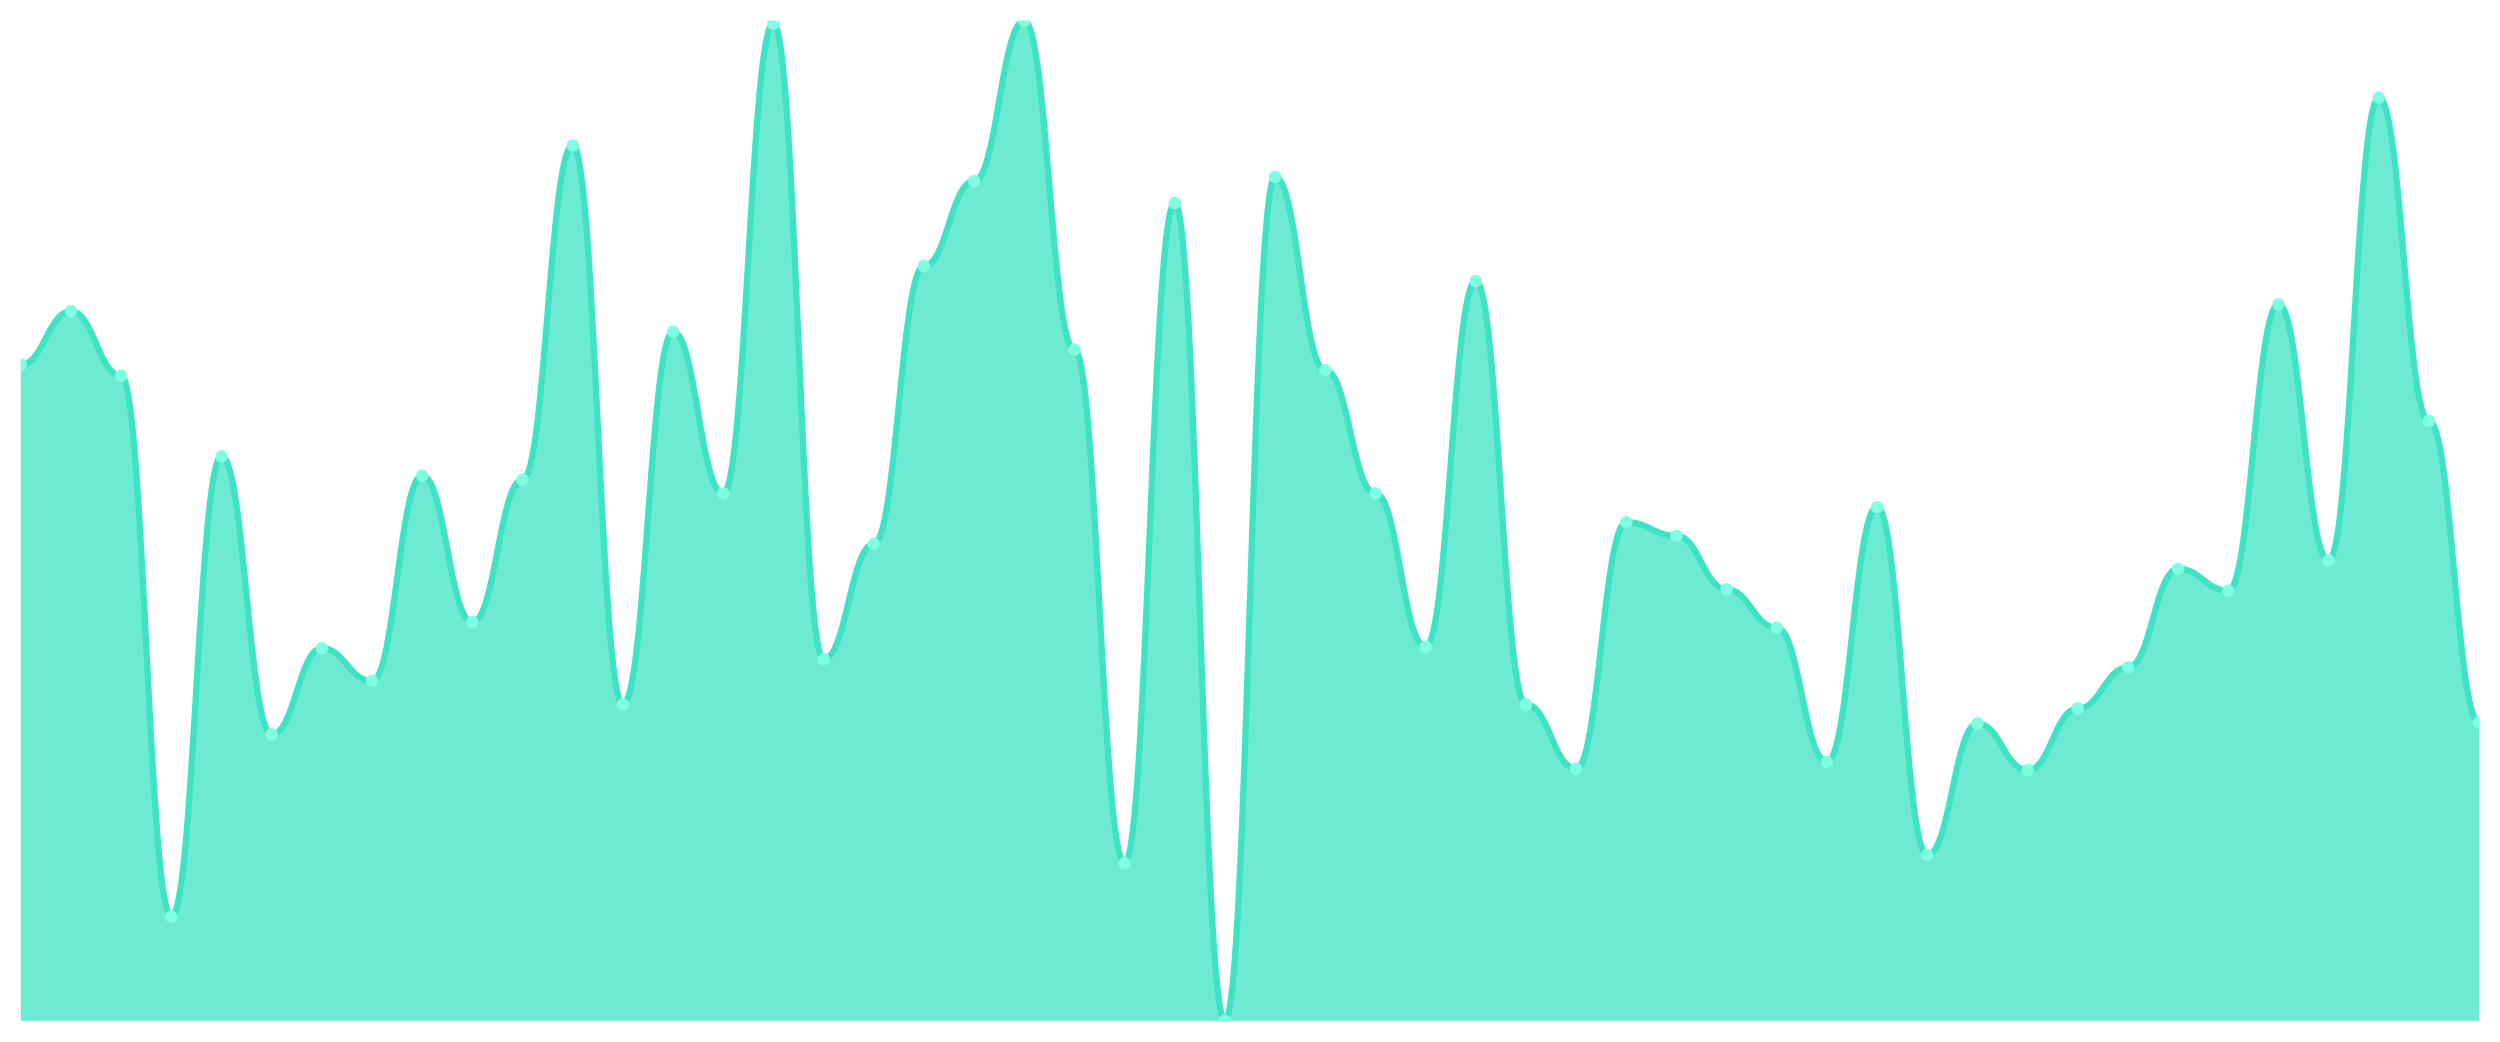
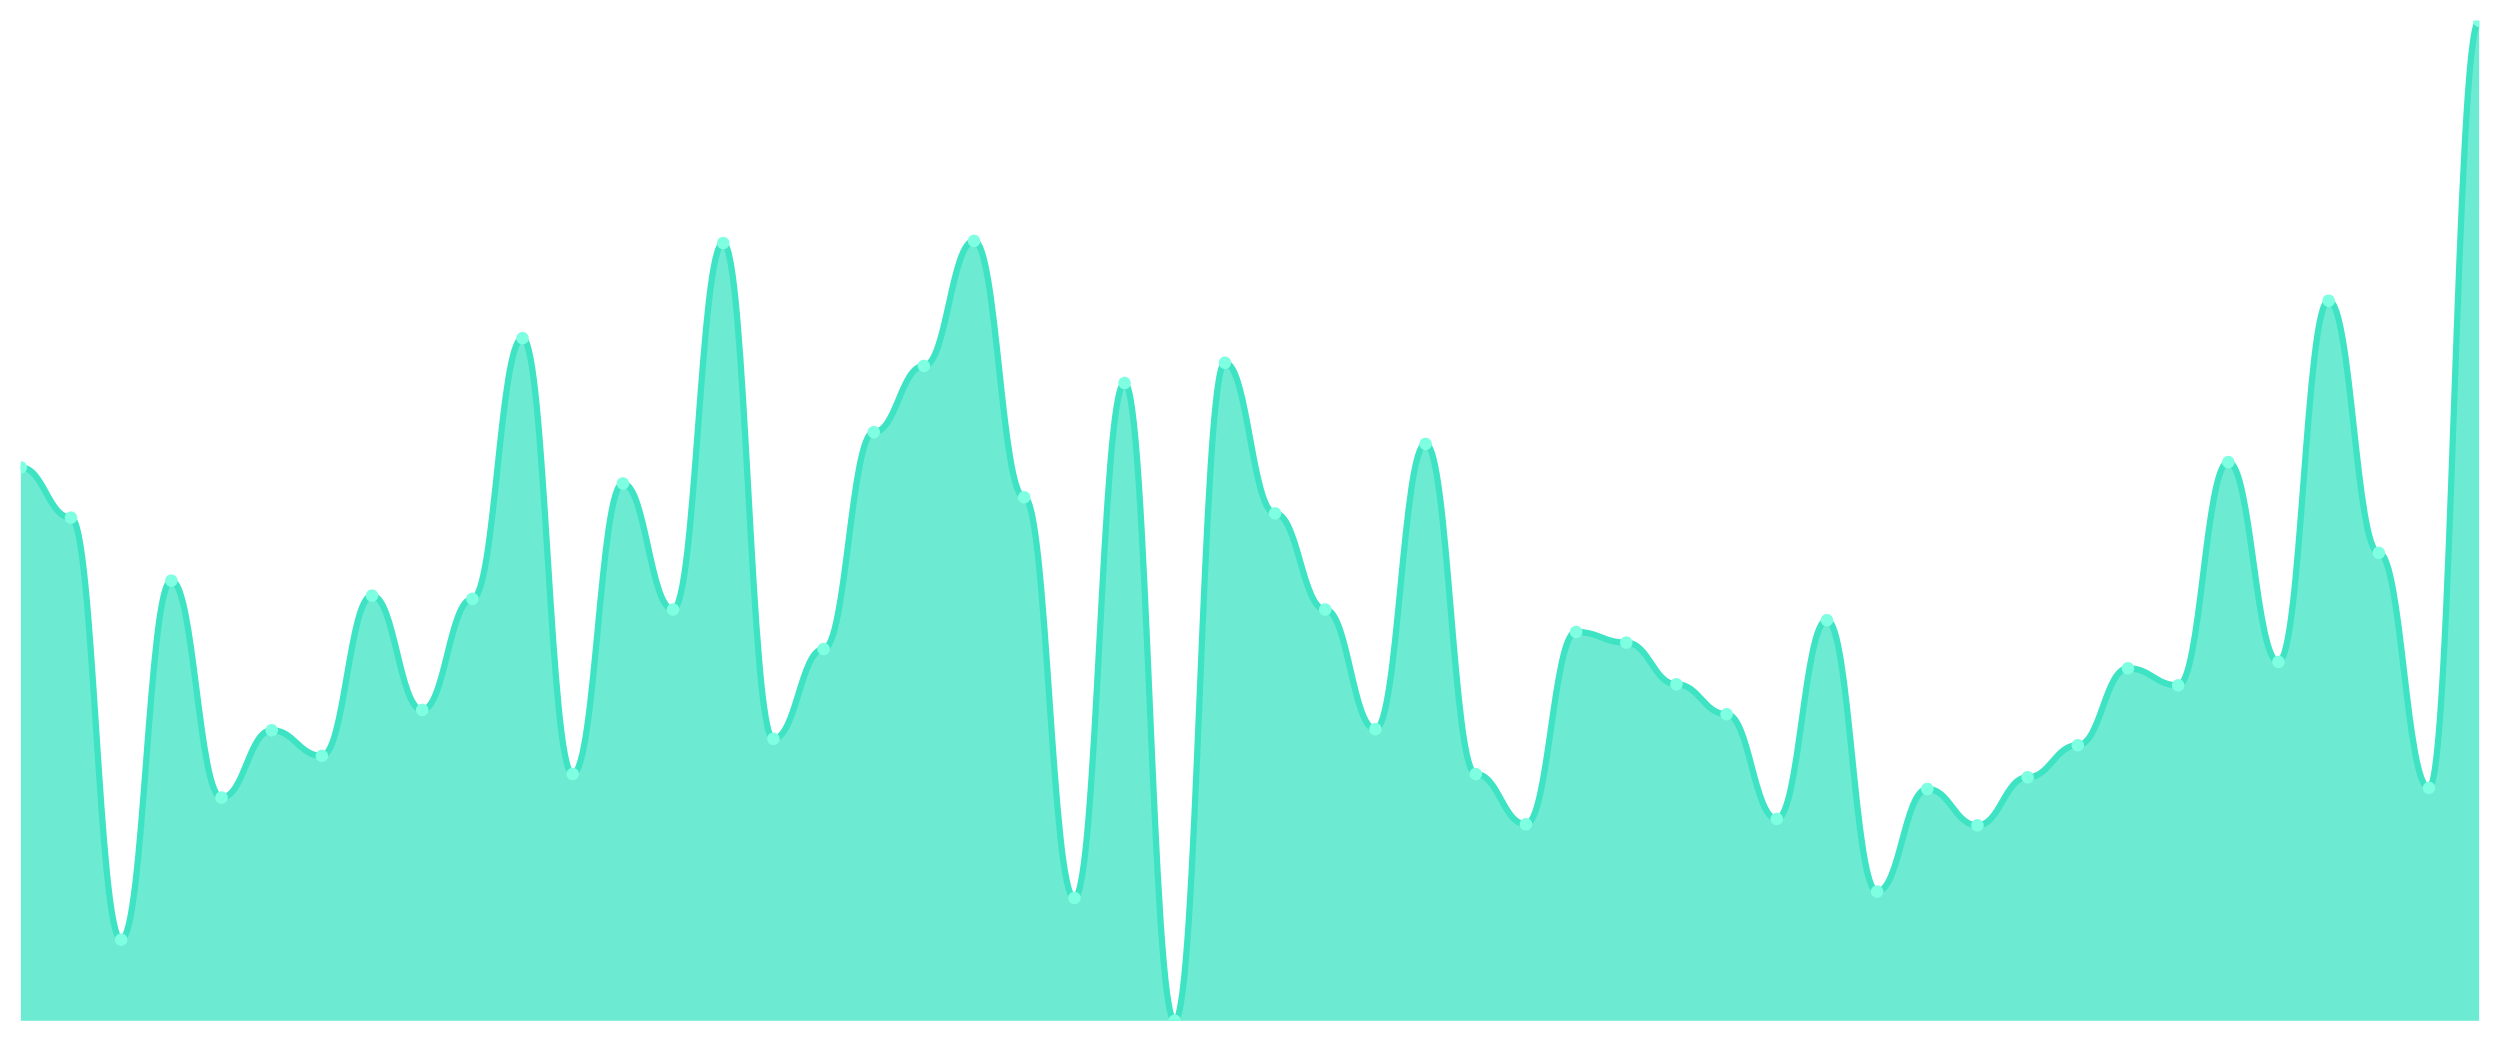
<svg xmlns="http://www.w3.org/2000/svg" viewBox="0 0 1200 500" width="1200" height="500">
  <defs>
    <clipPath id="c">
      <rect x="10" y="10" width="1180" height="480" />
    </clipPath>
  </defs>
  <rect width="1200" height="500" fill="none" />
  <g clip-path="url(#c)">
-     <path d="M 10,490 L 10,175.041 C 20.837,175.041 23.245,149.397 34.082,149.397 C 44.918,149.397 47.327,180.301 58.163,180.301 C 69,180.301 71.408,440.027 82.245,440.027 C 93.082,440.027 95.49,219.096 106.327,219.096 C 117.163,219.096 119.571,352.575 130.408,352.575 C 141.245,352.575 143.653,311.151 154.49,311.151 C 165.327,311.151 167.735,326.932 178.571,326.932 C 189.408,326.932 191.816,228.301 202.653,228.301 C 213.49,228.301 215.898,298.658 226.735,298.658 C 237.571,298.658 239.98,230.274 250.816,230.274 C 261.653,230.274 264.061,69.836 274.898,69.836 C 285.735,69.836 288.143,338.11 298.98,338.11 C 309.816,338.11 312.224,159.26 323.061,159.26 C 333.898,159.26 336.306,236.849 347.143,236.849 C 357.98,236.849 360.388,11.315 371.224,11.315 C 382.061,11.315 384.469,316.411 395.306,316.411 C 406.143,316.411 408.551,261.178 419.388,261.178 C 430.224,261.178 432.633,127.699 443.469,127.699 C 454.306,127.699 456.714,86.932 467.551,86.932 C 478.388,86.932 480.796,10 491.633,10 C 502.469,10 504.878,167.808 515.714,167.808 C 526.551,167.808 528.959,414.384 539.796,414.384 C 550.633,414.384 553.041,97.452 563.878,97.452 C 574.714,97.452 577.122,490 587.959,490 C 598.796,490 601.204,84.959 612.041,84.959 C 622.878,84.959 625.286,177.671 636.122,177.671 C 646.959,177.671 649.367,236.849 660.204,236.849 C 671.041,236.849 673.449,310.493 684.286,310.493 C 695.122,310.493 697.531,134.932 708.367,134.932 C 719.204,134.932 721.612,338.11 732.449,338.11 C 743.286,338.11 745.694,369.014 756.531,369.014 C 767.367,369.014 769.776,250.658 780.612,250.658 C 791.449,250.658 793.857,257.233 804.694,257.233 C 815.531,257.233 817.939,282.877 828.776,282.877 C 839.612,282.877 842.02,301.288 852.857,301.288 C 863.694,301.288 866.102,365.726 876.939,365.726 C 887.776,365.726 890.184,243.425 901.02,243.425 C 911.857,243.425 914.265,410.438 925.102,410.438 C 935.939,410.438 938.347,347.315 949.184,347.315 C 960.02,347.315 962.429,369.671 973.265,369.671 C 984.102,369.671 986.51,340.082 997.347,340.082 C 1008.184,340.082 1010.592,320.356 1021.429,320.356 C 1032.265,320.356 1034.673,273.014 1045.51,273.014 C 1056.347,273.014 1058.755,283.534 1069.592,283.534 C 1080.429,283.534 1082.837,146.11 1093.673,146.11 C 1104.51,146.11 1106.918,269.068 1117.755,269.068 C 1128.592,269.068 1131,46.822 1141.837,46.822 C 1152.673,46.822 1155.082,202 1165.918,202 C 1176.755,202 1179.163,346.658 1190,346.658 L 1190,490 Z" fill="rgba(61,227,195,0.75)" />
-     <path d="M 10,175.041 C 20.837,175.041 23.245,149.397 34.082,149.397 C 44.918,149.397 47.327,180.301 58.163,180.301 C 69,180.301 71.408,440.027 82.245,440.027 C 93.082,440.027 95.49,219.096 106.327,219.096 C 117.163,219.096 119.571,352.575 130.408,352.575 C 141.245,352.575 143.653,311.151 154.49,311.151 C 165.327,311.151 167.735,326.932 178.571,326.932 C 189.408,326.932 191.816,228.301 202.653,228.301 C 213.49,228.301 215.898,298.658 226.735,298.658 C 237.571,298.658 239.98,230.274 250.816,230.274 C 261.653,230.274 264.061,69.836 274.898,69.836 C 285.735,69.836 288.143,338.11 298.98,338.11 C 309.816,338.11 312.224,159.26 323.061,159.26 C 333.898,159.26 336.306,236.849 347.143,236.849 C 357.98,236.849 360.388,11.315 371.224,11.315 C 382.061,11.315 384.469,316.411 395.306,316.411 C 406.143,316.411 408.551,261.178 419.388,261.178 C 430.224,261.178 432.633,127.699 443.469,127.699 C 454.306,127.699 456.714,86.932 467.551,86.932 C 478.388,86.932 480.796,10 491.633,10 C 502.469,10 504.878,167.808 515.714,167.808 C 526.551,167.808 528.959,414.384 539.796,414.384 C 550.633,414.384 553.041,97.452 563.878,97.452 C 574.714,97.452 577.122,490 587.959,490 C 598.796,490 601.204,84.959 612.041,84.959 C 622.878,84.959 625.286,177.671 636.122,177.671 C 646.959,177.671 649.367,236.849 660.204,236.849 C 671.041,236.849 673.449,310.493 684.286,310.493 C 695.122,310.493 697.531,134.932 708.367,134.932 C 719.204,134.932 721.612,338.11 732.449,338.11 C 743.286,338.11 745.694,369.014 756.531,369.014 C 767.367,369.014 769.776,250.658 780.612,250.658 C 791.449,250.658 793.857,257.233 804.694,257.233 C 815.531,257.233 817.939,282.877 828.776,282.877 C 839.612,282.877 842.02,301.288 852.857,301.288 C 863.694,301.288 866.102,365.726 876.939,365.726 C 887.776,365.726 890.184,243.425 901.02,243.425 C 911.857,243.425 914.265,410.438 925.102,410.438 C 935.939,410.438 938.347,347.315 949.184,347.315 C 960.02,347.315 962.429,369.671 973.265,369.671 C 984.102,369.671 986.51,340.082 997.347,340.082 C 1008.184,340.082 1010.592,320.356 1021.429,320.356 C 1032.265,320.356 1034.673,273.014 1045.51,273.014 C 1056.347,273.014 1058.755,283.534 1069.592,283.534 C 1080.429,283.534 1082.837,146.11 1093.673,146.11 C 1104.51,146.11 1106.918,269.068 1117.755,269.068 C 1128.592,269.068 1131,46.822 1141.837,46.822 C 1152.673,46.822 1155.082,202 1165.918,202 C 1176.755,202 1179.163,346.658 1190,346.658" fill="none" stroke="#3de3c3" stroke-width="3" stroke-linecap="round" stroke-linejoin="round" />
-     <circle cx="10" cy="175.041" r="3" fill="#7fffe1" />
-     <circle cx="34.082" cy="149.397" r="3" fill="#7fffe1" />
-     <circle cx="58.163" cy="180.301" r="3" fill="#7fffe1" />
-     <circle cx="82.245" cy="440.027" r="3" fill="#7fffe1" />
-     <circle cx="106.327" cy="219.096" r="3" fill="#7fffe1" />
-     <circle cx="130.408" cy="352.575" r="3" fill="#7fffe1" />
-     <circle cx="154.49" cy="311.151" r="3" fill="#7fffe1" />
-     <circle cx="178.571" cy="326.932" r="3" fill="#7fffe1" />
-     <circle cx="202.653" cy="228.301" r="3" fill="#7fffe1" />
-     <circle cx="226.735" cy="298.658" r="3" fill="#7fffe1" />
-     <circle cx="250.816" cy="230.274" r="3" fill="#7fffe1" />
-     <circle cx="274.898" cy="69.836" r="3" fill="#7fffe1" />
-     <circle cx="298.98" cy="338.11" r="3" fill="#7fffe1" />
-     <circle cx="323.061" cy="159.26" r="3" fill="#7fffe1" />
-     <circle cx="347.143" cy="236.849" r="3" fill="#7fffe1" />
-     <circle cx="371.224" cy="11.315" r="3" fill="#7fffe1" />
-     <circle cx="395.306" cy="316.411" r="3" fill="#7fffe1" />
-     <circle cx="419.388" cy="261.178" r="3" fill="#7fffe1" />
-     <circle cx="443.469" cy="127.699" r="3" fill="#7fffe1" />
-     <circle cx="467.551" cy="86.932" r="3" fill="#7fffe1" />
-     <circle cx="491.633" cy="10" r="3" fill="#7fffe1" />
-     <circle cx="515.714" cy="167.808" r="3" fill="#7fffe1" />
-     <circle cx="539.796" cy="414.384" r="3" fill="#7fffe1" />
-     <circle cx="563.878" cy="97.452" r="3" fill="#7fffe1" />
-     <circle cx="587.959" cy="490" r="3" fill="#7fffe1" />
-     <circle cx="612.041" cy="84.959" r="3" fill="#7fffe1" />
-     <circle cx="636.122" cy="177.671" r="3" fill="#7fffe1" />
-     <circle cx="660.204" cy="236.849" r="3" fill="#7fffe1" />
-     <circle cx="684.286" cy="310.493" r="3" fill="#7fffe1" />
-     <circle cx="708.367" cy="134.932" r="3" fill="#7fffe1" />
-     <circle cx="732.449" cy="338.11" r="3" fill="#7fffe1" />
-     <circle cx="756.531" cy="369.014" r="3" fill="#7fffe1" />
-     <circle cx="780.612" cy="250.658" r="3" fill="#7fffe1" />
-     <circle cx="804.694" cy="257.233" r="3" fill="#7fffe1" />
-     <circle cx="828.776" cy="282.877" r="3" fill="#7fffe1" />
-     <circle cx="852.857" cy="301.288" r="3" fill="#7fffe1" />
-     <circle cx="876.939" cy="365.726" r="3" fill="#7fffe1" />
-     <circle cx="901.02" cy="243.425" r="3" fill="#7fffe1" />
-     <circle cx="925.102" cy="410.438" r="3" fill="#7fffe1" />
-     <circle cx="949.184" cy="347.315" r="3" fill="#7fffe1" />
-     <circle cx="973.265" cy="369.671" r="3" fill="#7fffe1" />
-     <circle cx="997.347" cy="340.082" r="3" fill="#7fffe1" />
-     <circle cx="1021.429" cy="320.356" r="3" fill="#7fffe1" />
-     <circle cx="1045.51" cy="273.014" r="3" fill="#7fffe1" />
-     <circle cx="1069.592" cy="283.534" r="3" fill="#7fffe1" />
-     <circle cx="1093.673" cy="146.11" r="3" fill="#7fffe1" />
-     <circle cx="1117.755" cy="269.068" r="3" fill="#7fffe1" />
-     <circle cx="1141.837" cy="46.822" r="3" fill="#7fffe1" />
-     <circle cx="1165.918" cy="202" r="3" fill="#7fffe1" />
-     <circle cx="1190" cy="346.658" r="3" fill="#7fffe1" />
+     <path d="M 10,490 L 10,224.359 C 20.837,224.359 23.245,248.462 34.082,248.462 C 44.918,248.462 47.327,451.026 58.163,451.026 C 69,451.026 71.408,278.718 82.245,278.718 C 93.082,278.718 95.49,382.821 106.327,382.821 C 117.163,382.821 119.571,350.513 130.408,350.513 C 141.245,350.513 143.653,362.821 154.49,362.821 C 165.327,362.821 167.735,285.897 178.571,285.897 C 189.408,285.897 191.816,340.769 202.653,340.769 C 213.49,340.769 215.898,287.436 226.735,287.436 C 237.571,287.436 239.98,162.308 250.816,162.308 C 261.653,162.308 264.061,371.538 274.898,371.538 C 285.735,371.538 288.143,232.051 298.98,232.051 C 309.816,232.051 312.224,292.564 323.061,292.564 C 333.898,292.564 336.306,116.667 347.143,116.667 C 357.98,116.667 360.388,354.615 371.224,354.615 C 382.061,354.615 384.469,311.538 395.306,311.538 C 406.143,311.538 408.551,207.436 419.388,207.436 C 430.224,207.436 432.633,175.641 443.469,175.641 C 454.306,175.641 456.714,115.641 467.551,115.641 C 478.388,115.641 480.796,238.718 491.633,238.718 C 502.469,238.718 504.878,431.026 515.714,431.026 C 526.551,431.026 528.959,183.846 539.796,183.846 C 550.633,183.846 553.041,490 563.878,490 C 574.714,490 577.122,174.103 587.959,174.103 C 598.796,174.103 601.204,246.41 612.041,246.41 C 622.878,246.41 625.286,292.564 636.122,292.564 C 646.959,292.564 649.367,350 660.204,350 C 671.041,350 673.449,213.077 684.286,213.077 C 695.122,213.077 697.531,371.538 708.367,371.538 C 719.204,371.538 721.612,395.641 732.449,395.641 C 743.286,395.641 745.694,303.333 756.531,303.333 C 767.367,303.333 769.776,308.462 780.612,308.462 C 791.449,308.462 793.857,328.462 804.694,328.462 C 815.531,328.462 817.939,342.821 828.776,342.821 C 839.612,342.821 842.02,393.077 852.857,393.077 C 863.694,393.077 866.102,297.692 876.939,297.692 C 887.776,297.692 890.184,427.949 901.02,427.949 C 911.857,427.949 914.265,378.718 925.102,378.718 C 935.939,378.718 938.347,396.154 949.184,396.154 C 960.02,396.154 962.429,373.077 973.265,373.077 C 984.102,373.077 986.51,357.692 997.347,357.692 C 1008.184,357.692 1010.592,320.769 1021.429,320.769 C 1032.265,320.769 1034.673,328.974 1045.51,328.974 C 1056.347,328.974 1058.755,221.795 1069.592,221.795 C 1080.429,221.795 1082.837,317.692 1093.673,317.692 C 1104.51,317.692 1106.918,144.359 1117.755,144.359 C 1128.592,144.359 1131,265.385 1141.837,265.385 C 1152.673,265.385 1155.082,378.205 1165.918,378.205 C 1176.755,378.205 1179.163,10 1190,10 L 1190,490 Z" fill="rgba(61,227,195,0.75)" />
+     <path d="M 10,224.359 C 20.837,224.359 23.245,248.462 34.082,248.462 C 44.918,248.462 47.327,451.026 58.163,451.026 C 69,451.026 71.408,278.718 82.245,278.718 C 93.082,278.718 95.49,382.821 106.327,382.821 C 117.163,382.821 119.571,350.513 130.408,350.513 C 141.245,350.513 143.653,362.821 154.49,362.821 C 165.327,362.821 167.735,285.897 178.571,285.897 C 189.408,285.897 191.816,340.769 202.653,340.769 C 213.49,340.769 215.898,287.436 226.735,287.436 C 237.571,287.436 239.98,162.308 250.816,162.308 C 261.653,162.308 264.061,371.538 274.898,371.538 C 285.735,371.538 288.143,232.051 298.98,232.051 C 309.816,232.051 312.224,292.564 323.061,292.564 C 333.898,292.564 336.306,116.667 347.143,116.667 C 357.98,116.667 360.388,354.615 371.224,354.615 C 382.061,354.615 384.469,311.538 395.306,311.538 C 406.143,311.538 408.551,207.436 419.388,207.436 C 430.224,207.436 432.633,175.641 443.469,175.641 C 454.306,175.641 456.714,115.641 467.551,115.641 C 478.388,115.641 480.796,238.718 491.633,238.718 C 502.469,238.718 504.878,431.026 515.714,431.026 C 526.551,431.026 528.959,183.846 539.796,183.846 C 550.633,183.846 553.041,490 563.878,490 C 574.714,490 577.122,174.103 587.959,174.103 C 598.796,174.103 601.204,246.41 612.041,246.41 C 622.878,246.41 625.286,292.564 636.122,292.564 C 646.959,292.564 649.367,350 660.204,350 C 671.041,350 673.449,213.077 684.286,213.077 C 695.122,213.077 697.531,371.538 708.367,371.538 C 719.204,371.538 721.612,395.641 732.449,395.641 C 743.286,395.641 745.694,303.333 756.531,303.333 C 767.367,303.333 769.776,308.462 780.612,308.462 C 791.449,308.462 793.857,328.462 804.694,328.462 C 815.531,328.462 817.939,342.821 828.776,342.821 C 839.612,342.821 842.02,393.077 852.857,393.077 C 863.694,393.077 866.102,297.692 876.939,297.692 C 887.776,297.692 890.184,427.949 901.02,427.949 C 911.857,427.949 914.265,378.718 925.102,378.718 C 935.939,378.718 938.347,396.154 949.184,396.154 C 960.02,396.154 962.429,373.077 973.265,373.077 C 984.102,373.077 986.51,357.692 997.347,357.692 C 1008.184,357.692 1010.592,320.769 1021.429,320.769 C 1032.265,320.769 1034.673,328.974 1045.51,328.974 C 1056.347,328.974 1058.755,221.795 1069.592,221.795 C 1080.429,221.795 1082.837,317.692 1093.673,317.692 C 1104.51,317.692 1106.918,144.359 1117.755,144.359 C 1128.592,144.359 1131,265.385 1141.837,265.385 C 1152.673,265.385 1155.082,378.205 1165.918,378.205 C 1176.755,378.205 1179.163,10 1190,10" fill="none" stroke="#3de3c3" stroke-width="3" stroke-linecap="round" stroke-linejoin="round" />
+     <circle cx="10" cy="224.359" r="3" fill="#7fffe1" />
+     <circle cx="34.082" cy="248.462" r="3" fill="#7fffe1" />
+     <circle cx="58.163" cy="451.026" r="3" fill="#7fffe1" />
+     <circle cx="82.245" cy="278.718" r="3" fill="#7fffe1" />
+     <circle cx="106.327" cy="382.821" r="3" fill="#7fffe1" />
+     <circle cx="130.408" cy="350.513" r="3" fill="#7fffe1" />
+     <circle cx="154.49" cy="362.821" r="3" fill="#7fffe1" />
+     <circle cx="178.571" cy="285.897" r="3" fill="#7fffe1" />
+     <circle cx="202.653" cy="340.769" r="3" fill="#7fffe1" />
+     <circle cx="226.735" cy="287.436" r="3" fill="#7fffe1" />
+     <circle cx="250.816" cy="162.308" r="3" fill="#7fffe1" />
+     <circle cx="274.898" cy="371.538" r="3" fill="#7fffe1" />
+     <circle cx="298.98" cy="232.051" r="3" fill="#7fffe1" />
+     <circle cx="323.061" cy="292.564" r="3" fill="#7fffe1" />
+     <circle cx="347.143" cy="116.667" r="3" fill="#7fffe1" />
+     <circle cx="371.224" cy="354.615" r="3" fill="#7fffe1" />
+     <circle cx="395.306" cy="311.538" r="3" fill="#7fffe1" />
+     <circle cx="419.388" cy="207.436" r="3" fill="#7fffe1" />
+     <circle cx="443.469" cy="175.641" r="3" fill="#7fffe1" />
+     <circle cx="467.551" cy="115.641" r="3" fill="#7fffe1" />
+     <circle cx="491.633" cy="238.718" r="3" fill="#7fffe1" />
+     <circle cx="515.714" cy="431.026" r="3" fill="#7fffe1" />
+     <circle cx="539.796" cy="183.846" r="3" fill="#7fffe1" />
+     <circle cx="563.878" cy="490" r="3" fill="#7fffe1" />
+     <circle cx="587.959" cy="174.103" r="3" fill="#7fffe1" />
+     <circle cx="612.041" cy="246.41" r="3" fill="#7fffe1" />
+     <circle cx="636.122" cy="292.564" r="3" fill="#7fffe1" />
+     <circle cx="660.204" cy="350" r="3" fill="#7fffe1" />
+     <circle cx="684.286" cy="213.077" r="3" fill="#7fffe1" />
+     <circle cx="708.367" cy="371.538" r="3" fill="#7fffe1" />
+     <circle cx="732.449" cy="395.641" r="3" fill="#7fffe1" />
+     <circle cx="756.531" cy="303.333" r="3" fill="#7fffe1" />
+     <circle cx="780.612" cy="308.462" r="3" fill="#7fffe1" />
+     <circle cx="804.694" cy="328.462" r="3" fill="#7fffe1" />
+     <circle cx="828.776" cy="342.821" r="3" fill="#7fffe1" />
+     <circle cx="852.857" cy="393.077" r="3" fill="#7fffe1" />
+     <circle cx="876.939" cy="297.692" r="3" fill="#7fffe1" />
+     <circle cx="901.02" cy="427.949" r="3" fill="#7fffe1" />
+     <circle cx="925.102" cy="378.718" r="3" fill="#7fffe1" />
+     <circle cx="949.184" cy="396.154" r="3" fill="#7fffe1" />
+     <circle cx="973.265" cy="373.077" r="3" fill="#7fffe1" />
+     <circle cx="997.347" cy="357.692" r="3" fill="#7fffe1" />
+     <circle cx="1021.429" cy="320.769" r="3" fill="#7fffe1" />
+     <circle cx="1045.51" cy="328.974" r="3" fill="#7fffe1" />
+     <circle cx="1069.592" cy="221.795" r="3" fill="#7fffe1" />
+     <circle cx="1093.673" cy="317.692" r="3" fill="#7fffe1" />
+     <circle cx="1117.755" cy="144.359" r="3" fill="#7fffe1" />
+     <circle cx="1141.837" cy="265.385" r="3" fill="#7fffe1" />
+     <circle cx="1165.918" cy="378.205" r="3" fill="#7fffe1" />
+     <circle cx="1190" cy="10" r="3" fill="#7fffe1" />
  </g>
</svg>
